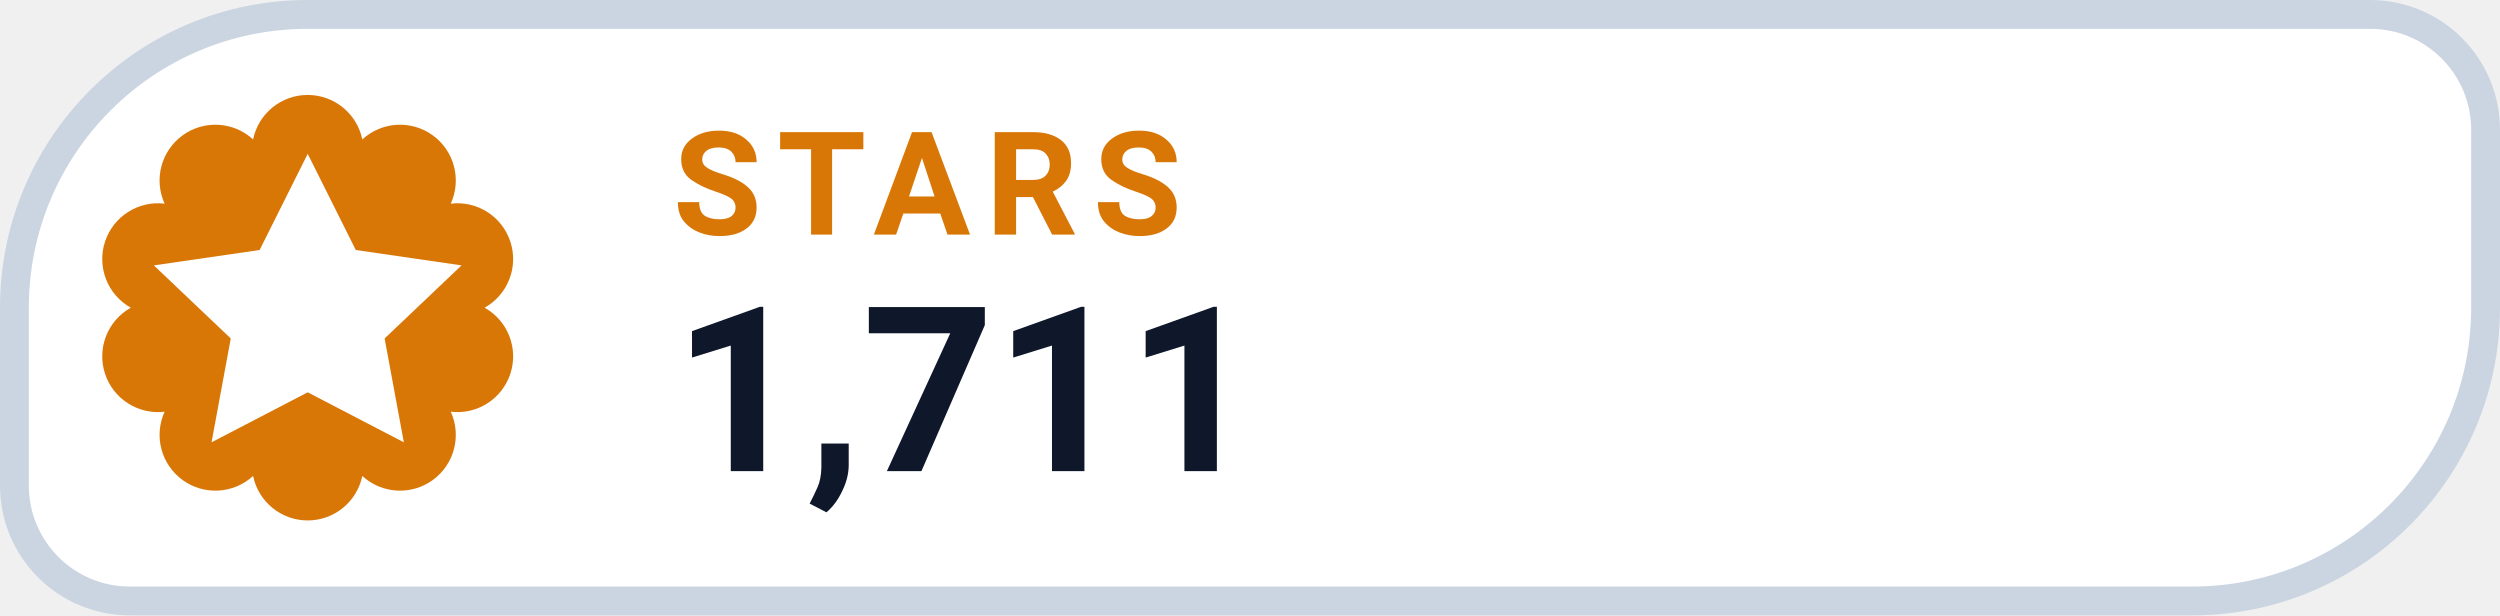
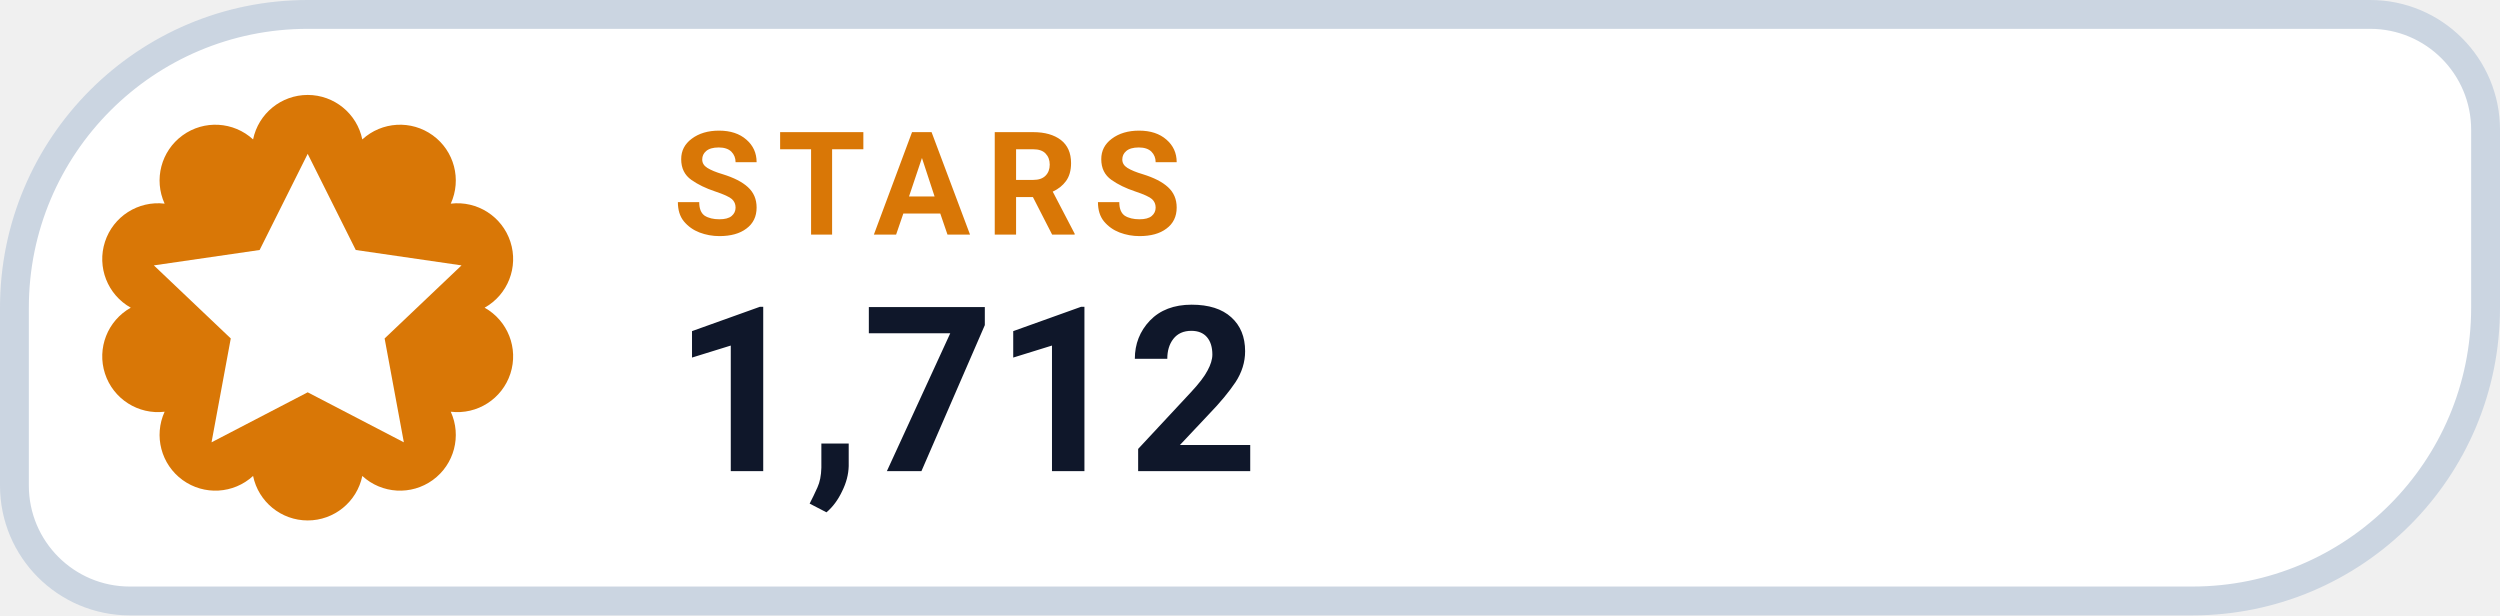
- <svg xmlns="http://www.w3.org/2000/svg" width="130" height="32" viewBox="0 0 130 32" role="img" aria-label="STARS 1,711">
+ <svg xmlns="http://www.w3.org/2000/svg" width="130" height="32" viewBox="0 0 130 32" role="img" aria-label="STARS 1,712">
  <path d="M 16.00 0.75 H 123.25 A 6.00 6.00 0 0 1 129.25 6.75 V 16.00 A 15.25 15.25 0 0 1 114.00 31.25 H 6.75 A 6.00 6.00 0 0 1 0.75 25.25 V 16.00 A 15.25 15.25 0 0 1 16.00 0.75 Z" fill="#FFFFFF" stroke="#CBD5E1" stroke-width="1.5" />
  <path d="M 13.16 7.25 A 2.90 2.90 0 0 1 18.84 7.25 A 2.90 2.90 0 0 1 23.44 10.59 A 2.90 2.90 0 0 1 25.20 16.00 A 2.90 2.90 0 0 1 23.44 21.41 A 2.90 2.90 0 0 1 18.84 24.75 A 2.90 2.90 0 0 1 13.16 24.75 A 2.90 2.90 0 0 1 8.56 21.41 A 2.90 2.90 0 0 1 6.80 16.00 A 2.90 2.90 0 0 1 8.56 10.59 A 2.90 2.90 0 0 1 13.16 7.25 Z" fill="#D97706" />
  <g transform="translate(16 16)" style="color:#FFFFFF;">
    <path d="M0 -8 l2.5 5 5.5 .8 -4 3.8 1 5.4 -5 -2.6 -5 2.6 1 -5.4 -4 -3.8 5.5 -.8 Z" fill="currentColor" />
  </g>
  <text x="35" y="12.2" fill="#D97706" font-family="-apple-system,BlinkMacSystemFont,'Segoe UI',Roboto,Helvetica,Arial,sans-serif" font-size="7.5" font-weight="700" letter-spacing=".8">STARS</text>
-   <text x="35" y="24.5" fill="#0F172A" font-family="-apple-system,BlinkMacSystemFont,'Segoe UI',Roboto,Helvetica,Arial,sans-serif" font-size="12" font-weight="750">1,711</text>
+   <text x="35" y="24.5" fill="#0F172A" font-family="-apple-system,BlinkMacSystemFont,'Segoe UI',Roboto,Helvetica,Arial,sans-serif" font-size="12" font-weight="750">1,712</text>
</svg>
